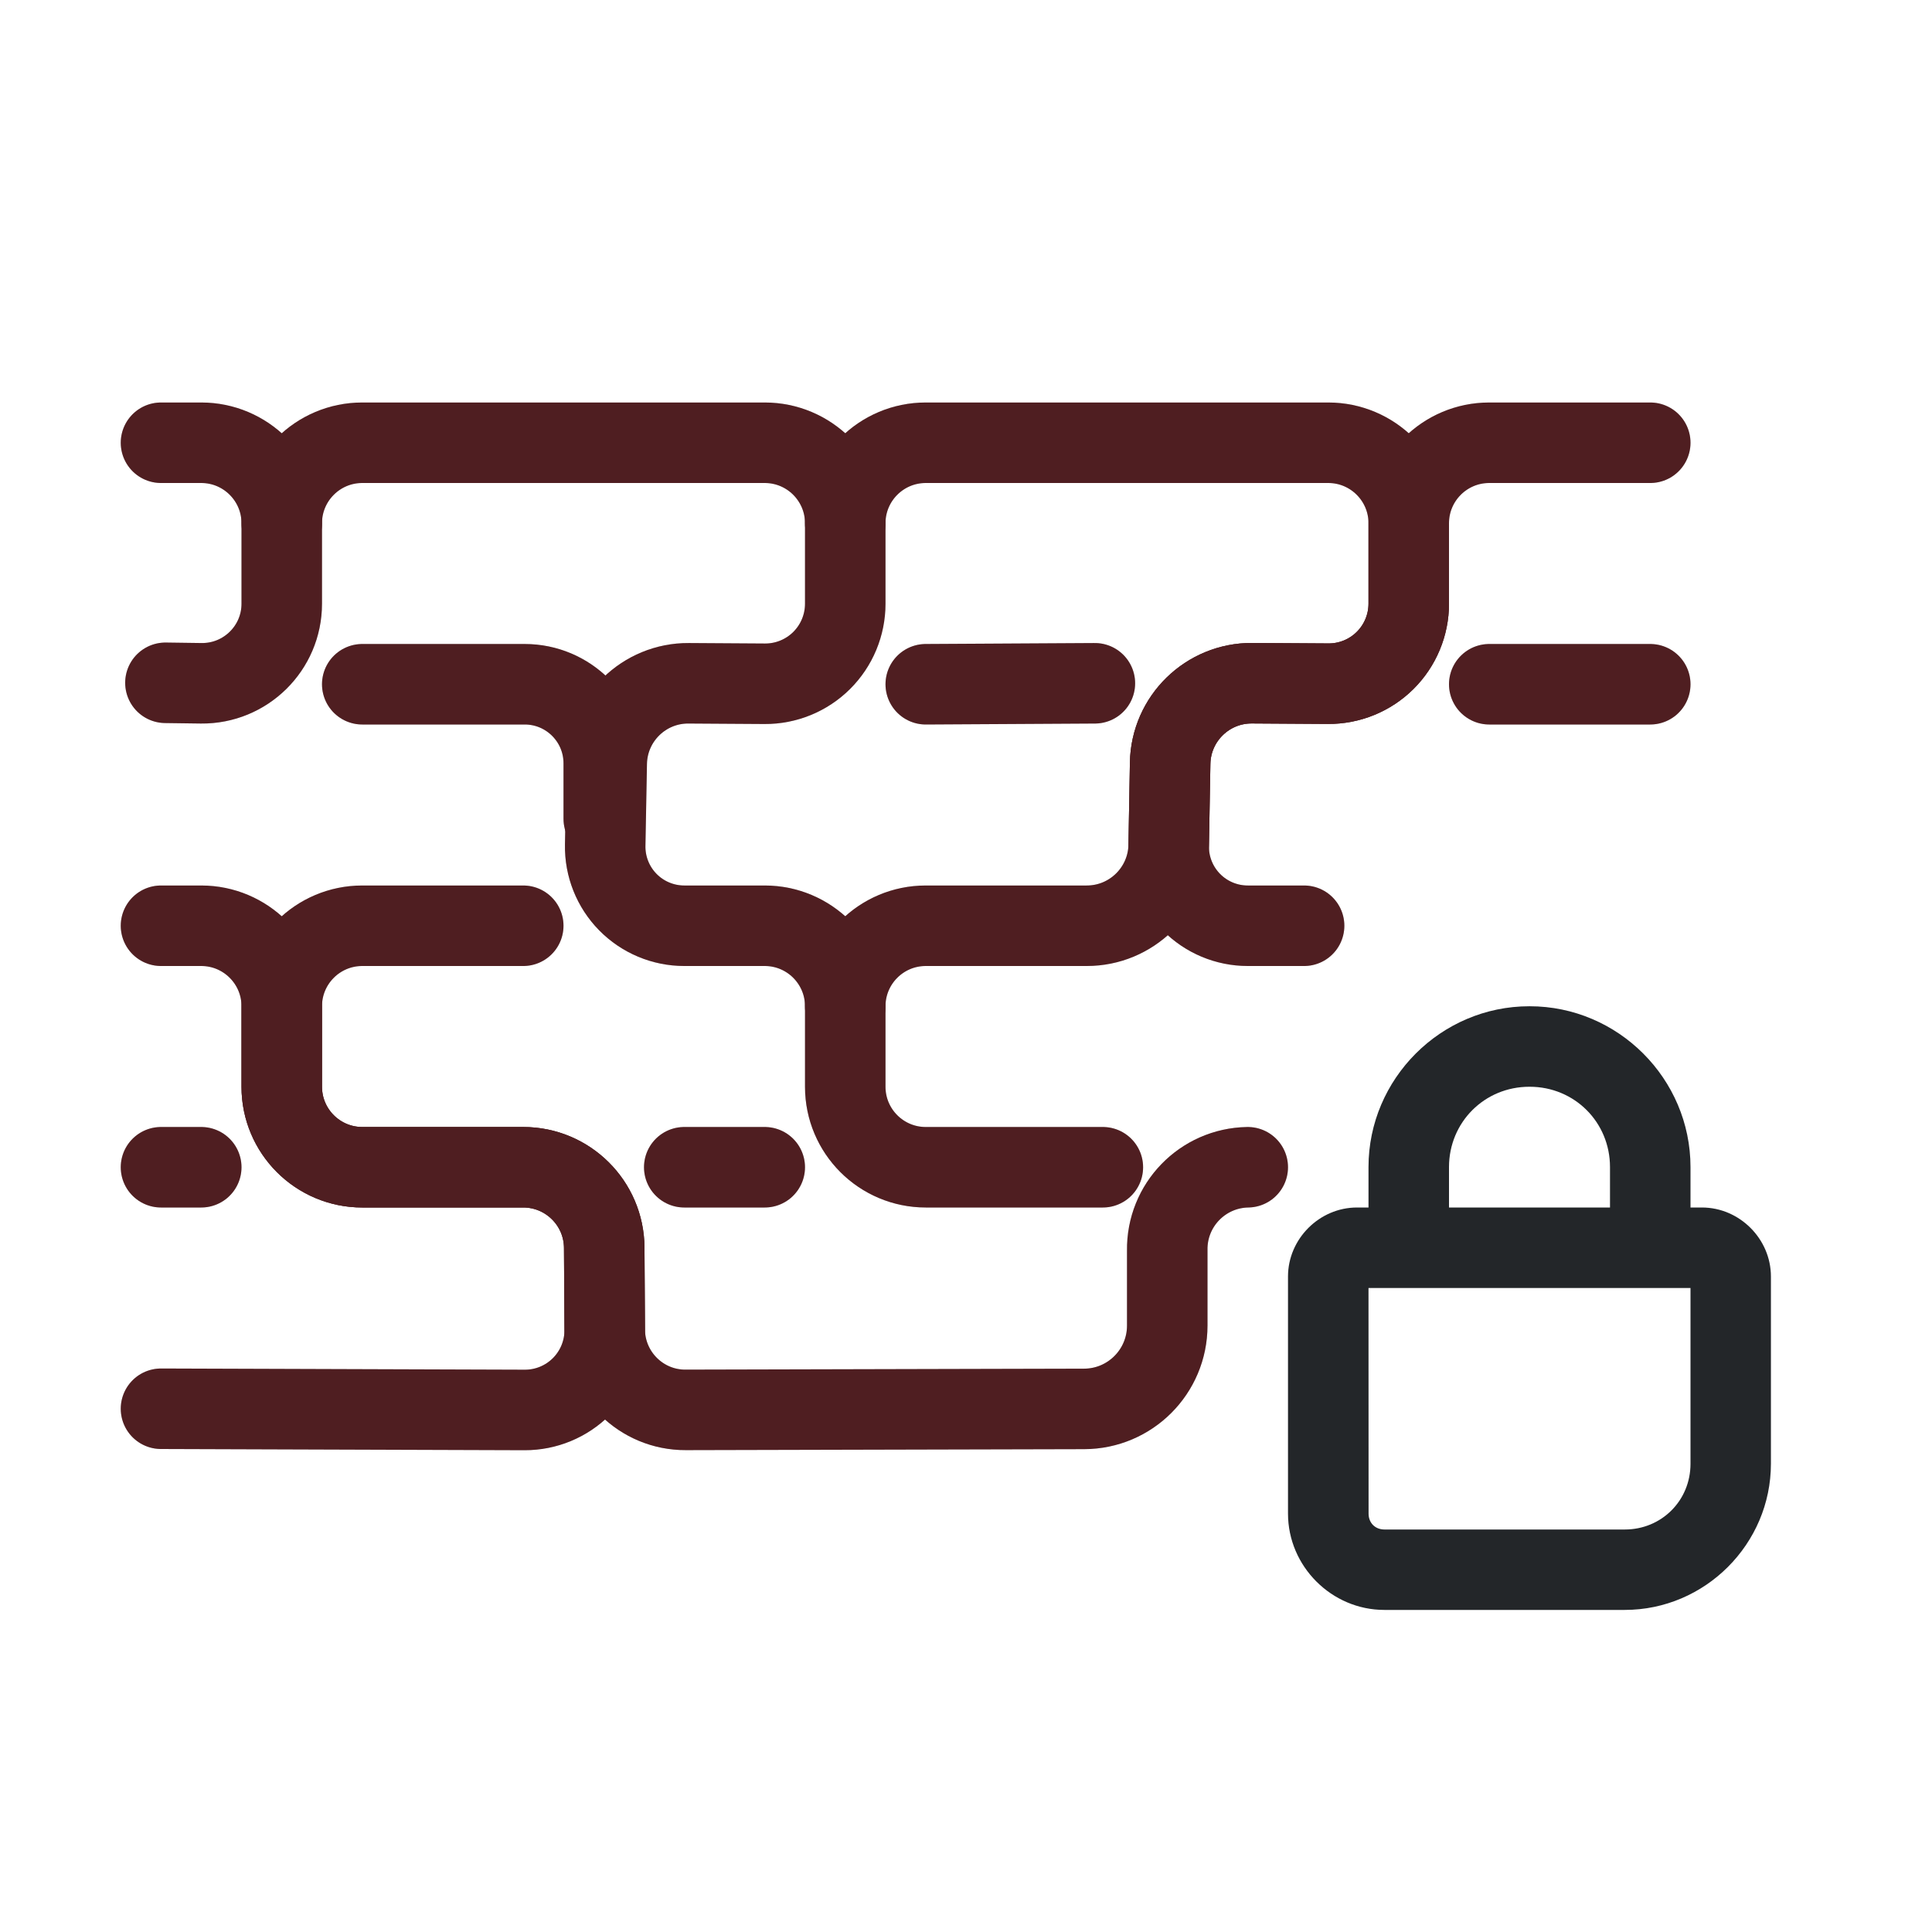
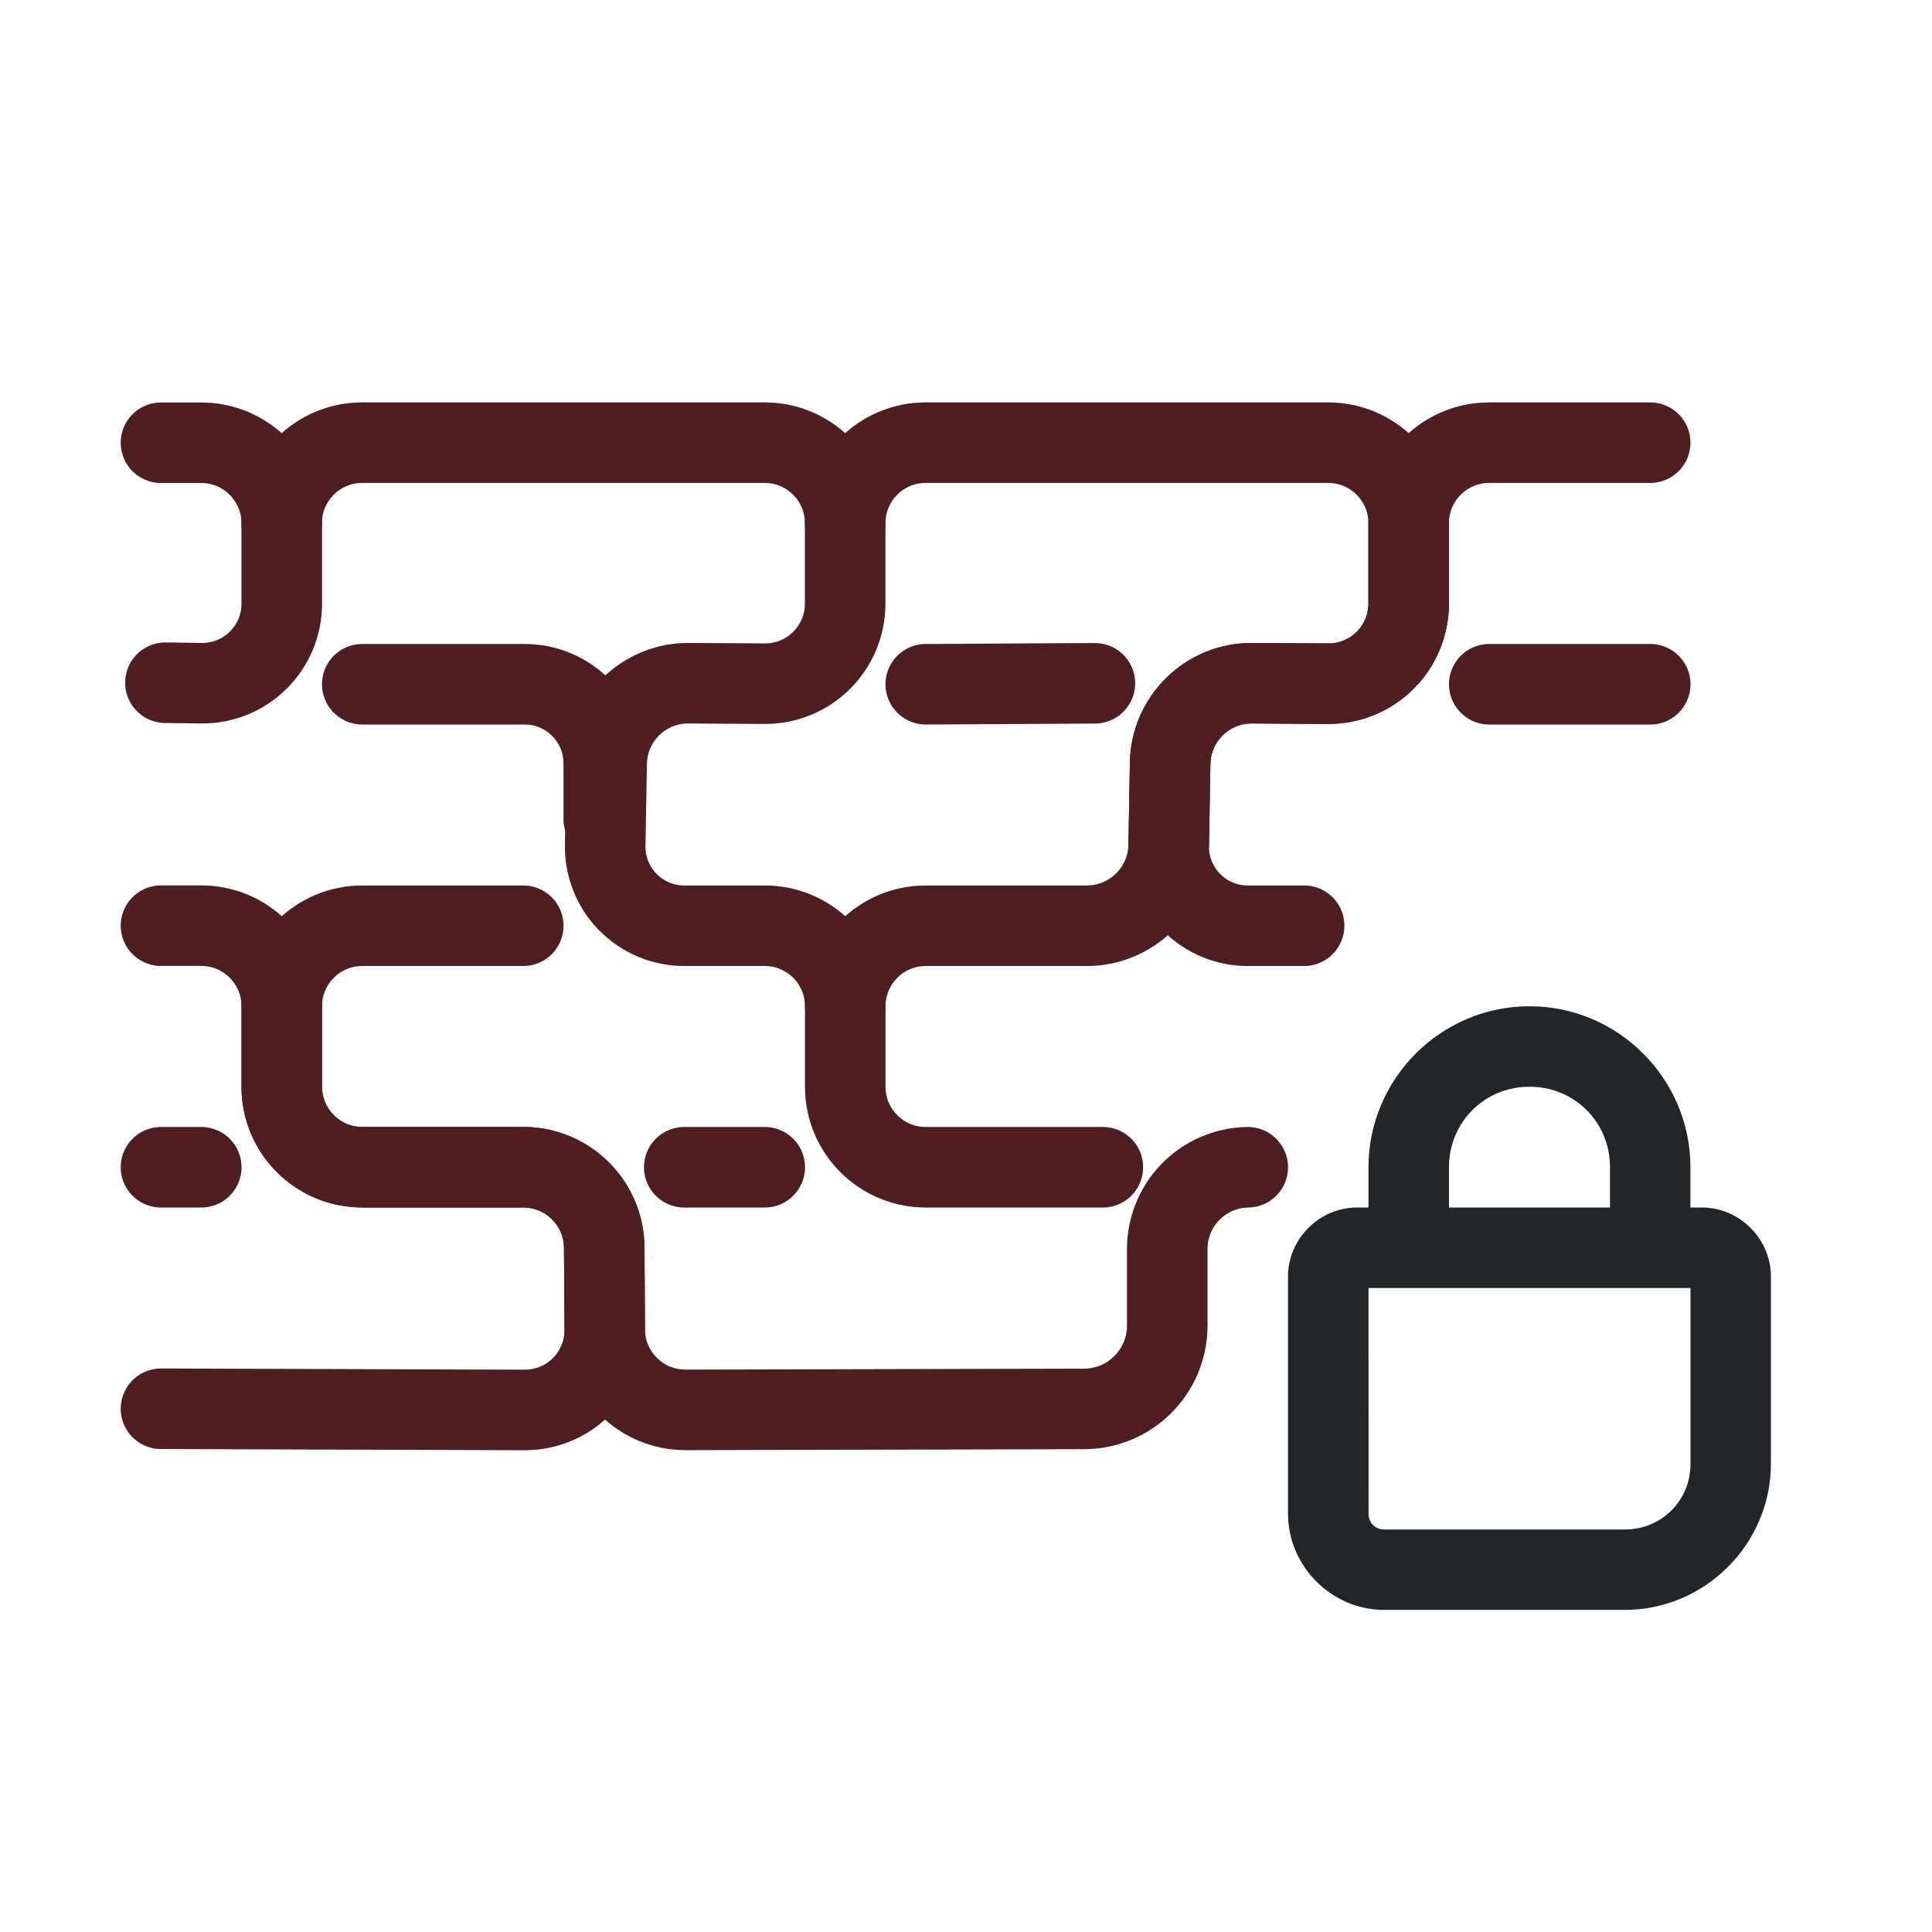
<svg xmlns="http://www.w3.org/2000/svg" width="24" height="24" version="1.1">
  <defs>
-     <style id="current-color-scheme" type="text/css">
-       .ColorScheme-Text { color:#232629; }
+     <style id="current-color-scheme" type="text/css">.ColorScheme-Text { color:#232629; }
      .line {
        fill:none;
        stroke:currentColor;
        stroke-width:1;
        stroke-linecap:round;
        stroke-linejoin:round;
      }
      .panic {
        fill:none;
        stroke:#ff0000;
        stroke-width:1;
        stroke-linecap:round;
        stroke-linejoin:round;
-       }
-     </style>
+       }</style>
  </defs>
  <g transform="translate(1,1)">
    <g class="ColorScheme-Text line">
-       <path d="m 1,16.5 4.518,0.015 a 0.991,0.991 0 0 0 0.994,-0.997 l -0.006,-1.018 A 1.006,1.006 0 0 0 5.5,13.5 h -2 a 1,1 0 0 1 -1,-1 v -1 a 1,1 0 0 1 1,-1 h 2 m 4,1 a 1,1 0 0 1 1,-1 h 2 a 1.018,1.018 0 0 0 1.018,-1 l 0.018,-1.019 a 1.012,1.012 0 0 1 1.018,-0.994 l 0.945,0.006 A 0.994,0.994 0 0 0 16.5,6.5 v -1 a 1,1 0 0 1 1,-1 h 2" />
-       <path d="m 12.7,13.5 h -2.2 a 1,1 0 0 1 -1,-1 v -1 a 1,1 0 0 0 -1,-1 h -1 A 0.982,0.982 0 0 1 6.518,9.5 L 6.537,8.482 A 1.012,1.012 0 0 1 7.555,7.488 l 0.945,0.006 A 0.994,0.994 0 0 0 9.5,6.5 v -1 a 1,1 0 0 0 -1,-1 h -5 a 1,1 0 0 0 -1,1" />
-       <path d="m 14.5,13.5 a 1.017,1.017 134.076 0 0 -1,1.033 v 0.934 a 1.035,1.035 134.929 0 1 -1.033,1.035 l -4.949,0.012 C 6.966,16.517 6.516,16.071 6.512,15.518 L 6.506,14.5 C 6.503,13.947 6.053,13.5 5.5,13.5 h -2 c -0.552,0 -1,-0.448 -1,-1 v -1 c 0,-0.552 -0.448,-1 -1,-1 H 1 m 0.055,-3.018 0.445,0.006 C 2.05,7.494 2.5,7.05 2.5,6.5 v -1 c 0,-0.552 -0.448,-1 -1,-1 H 1" />
-       <path d="M 15.2,10.5 H 14.5 A 0.982,0.982 0 0 1 13.518,9.5 l 0.018,-1.019 a 1.012,1.012 0 0 1 1.018,-0.994 l 0.945,0.006 A 0.994,0.994 0 0 0 16.5,6.5 v -1 a 1,1 0 0 0 -1,-1 h -5 a 1,1 0 0 0 -1,1" />
-       <path d="m 7.5,13.5 h 1" />
-       <path d="m 17.5,7.5 h 2" />
-       <path d="M 10.5,7.5 12.601,7.488" />
-       <path d="M 3.5,7.5 H 5.518 A 0.982,0.982 0 0 1 6.5,8.482 v 0.689" />
-       <path d="M 1,13.5 H 1.5" />
+       <path d="m1 16.5 4.518 0.015a0.991 0.991 0 0 0 0.994-0.997l-0.006-1.018a1.006 1.006 0 0 0-1.006-1h-2a1 1 0 0 1-1-1v-1a1 1 0 0 1 1-1h2m4 1a1 1 0 0 1 1-1h2a1.018 1.018 0 0 0 1.018-1l0.018-1.019a1.012 1.012 0 0 1 1.018-0.994l0.945 0.006a0.994 0.994 0 0 0 1-0.994v-1a1 1 0 0 1 1-1h2" />
+       <path d="m12.7 13.5h-2.2a1 1 0 0 1-1-1v-1a1 1 0 0 0-1-1h-1a0.982 0.982 0 0 1-0.982-1l0.018-1.019a1.012 1.012 0 0 1 1.018-0.994l0.945 0.006a0.994 0.994 0 0 0 1-0.994v-1a1 1 0 0 0-1-1h-5a1 1 0 0 0-1 1" />
+       <path d="m14.5 13.5a1.016 1.016 134.08 0 0-1 1.033v0.934a1.035 1.035 134.93 0 1-1.033 1.035l-4.949 0.012c-0.553 0.002-1.003-0.444-1.006-0.997l-0.006-1.018c-0.003-0.553-0.453-1-1.006-1h-2c-0.552 0-1-0.448-1-1v-1c0-0.552-0.448-1-1-1h-0.5m0.055-3.018 0.445 0.006c0.55 0.007 1-0.437 1-0.987v-1c0-0.552-0.448-1-1-1h-0.5" />
+       <path d="m15.2 10.5h-0.7a0.982 0.982 0 0 1-0.982-1l0.018-1.019a1.012 1.012 0 0 1 1.018-0.994l0.945 0.006a0.994 0.994 0 0 0 1-0.994v-1a1 1 0 0 0-1-1h-5a1 1 0 0 0-1 1" />
+       <path d="m7.5 13.5h1" />
+       <path d="m17.5 7.5h2" />
+       <path d="m10.5 7.5 2.101-0.012" />
+       <path d="m3.5 7.5h2.018a0.982 0.982 0 0 1 0.982 0.982v0.689" />
+       <path d="m1 13.5h0.5" />
    </g>
-     <g class="ColorScheme-Text" transform="translate(0,-1.99995)">
-       <path d="M 17.998,13.5 C 16.9,13.5 16,14.4 16,15.498 v 0.502 H 15.857 C 15.39,16 15,16.39 15,16.857 v 2.945 c 0,0.656 0.542,1.197 1.197,1.197 h 2.986 c 0.997,0 1.816,-0.819 1.816,-1.816 v -2.326 c 0,-0.467 -0.39,-0.857 -0.857,-0.857 H 20 V 15.498 C 20,14.4 19.1,13.5 18.002,13.5 Z m 0,1 h 0.004 c 0.558,0 0.998,0.441 0.998,0.998 V 16 h -2 V 15.498 C 17,14.941 17.441,14.5 17.998,14.5 Z M 16,17 h 4 v 2.184 c 0,0.457 -0.36,0.816 -0.816,0.816 h -2.986 c -0.115,0 -0.197,-0.082 -0.197,-0.197 z" fill="currentColor" />
+     <g class="ColorScheme-Text" transform="translate(0 -2)">
+       <path d="m17.998 13.5c-1.098 0-1.998 0.9-1.998 1.998v0.502h-0.143c-0.467 0-0.857 0.39-0.857 0.857v2.945c0 0.656 0.542 1.197 1.197 1.197h2.986c0.997 0 1.816-0.819 1.816-1.816v-2.326c0-0.467-0.39-0.857-0.857-0.857h-0.143v-0.502c0-1.098-0.9-1.998-1.998-1.998zm0 1h0.004c0.558 0 0.998 0.441 0.998 0.998v0.502h-2v-0.502c0-0.557 0.441-0.998 0.998-0.998zm-1.998 2.5h4v2.184c0 0.457-0.36 0.816-0.816 0.816h-2.986c-0.115 0-0.197-0.082-0.197-0.197z" fill="currentColor" />
    </g>
-     <g class="panic" opacity="0.2" transform="translate(-0.1)">
-       <path d="m 2.5,19 4.518,0.015 a 0.991,0.991 134.921 0 0 0.994,-0.997 l -0.006,-1.018 A 1.006,1.006 44.827 0 0 7,16 H 5 A 1,1 45 0 1 4,15 v -1 a 1,1 135 0 1 1,-1 h 2 m 4,1 a 1,1 135 0 1 1,-1 h 2 a 1.018,1.018 135.52 0 0 1.018,-1 l 0.018,-1.019 a 1.012,1.012 135.698 0 1 1.018,-0.994 l 0.945,0.006 A 0.994,0.994 135.178 0 0 18,9 V 8 a 1,1 135 0 1 1,-1 h 2" transform="translate(-1.4,-2.5)" />
-       <path d="M 14.2,16 H 12 A 1,1 45 0 1 11,15 V 14 A 1,1 45 0 0 10,13 H 9 A 0.982,0.982 45.52 0 1 8.018,12 l 0.018,-1.019 A 1.012,1.012 135.698 0 1 9.055,9.988 l 0.945,0.006 A 0.994,0.994 135.178 0 0 11,9 V 8 A 1,1 45 0 0 10,7 H 5 A 1,1 135 0 0 4,8" transform="translate(-1.4,-2.5)" />
-       <path d="m 16,16 a 1.017,1.017 134.076 0 0 -1,1.033 v 0.934 a 1.035,1.035 134.929 0 1 -1.033,1.035 l -4.949,0.012 C 8.466,19.017 8.016,18.571 8.012,18.018 L 8.006,17 C 8.003,16.447 7.553,16 7,16 H 5 C 4.448,16 4,15.552 4,15 V 14 C 4,13.448 3.552,13 3,13 H 2.5 m 0.055,-3.018 0.445,0.006 C 3.55,9.994 4,9.55 4,9 V 8 C 4,7.448 3.552,7 3,7 H 2.5" transform="translate(-1.4,-2.5)" />
-       <path d="M 16.7,13 H 16 a 0.982,0.982 45.52 0 1 -0.982,-1 l 0.018,-1.019 a 1.012,1.012 135.698 0 1 1.018,-0.994 l 0.945,0.006 A 0.994,0.994 135.178 0 0 18,9 V 8 A 1,1 45 0 0 17,7 h -5 a 1,1 135 0 0 -1,1" transform="translate(-1.4,-2.5)" />
-       <path d="m 7.6,13.5 h 1" />
-       <path d="m 17.6,7.5 h 2" />
-       <path d="M 10.6,7.5 12.701,7.488" />
-       <path d="M 5,10 H 7.018 A 0.982,0.982 45 0 1 8,10.982 v 0.689" transform="translate(-1.4,-2.5)" />
-       <path d="M 1.1,13.5 H 1.6" />
+     <g class="panic" transform="translate(-.1)" opacity=".2">
+       <path transform="translate(-1.4,-2.5)" d="m2.5 19 4.518 0.015a0.991 0.991 134.92 0 0 0.994-0.997l-0.006-1.018a1.006 1.006 44.827 0 0-1.006-1h-2a1 1 45 0 1-1-1v-1a1 1 135 0 1 1-1h2m4 1a1 1 135 0 1 1-1h2a1.018 1.018 135.52 0 0 1.018-1l0.018-1.019a1.012 1.012 135.7 0 1 1.018-0.994l0.945 0.006a0.994 0.994 135.18 0 0 1-0.994v-1a1 1 135 0 1 1-1h2" />
+       <path transform="translate(-1.4,-2.5)" d="m14.2 16h-2.2a1 1 45 0 1-1-1v-1a1 1 45 0 0-1-1h-1a0.982 0.982 45.52 0 1-0.982-1l0.018-1.019a1.012 1.012 135.7 0 1 1.018-0.994l0.945 0.006a0.994 0.994 135.18 0 0 1-0.994v-1a1 1 45 0 0-1-1h-5a1 1 135 0 0-1 1" />
+       <path transform="translate(-1.4,-2.5)" d="m16 16a1.016 1.016 134.08 0 0-1 1.033v0.934a1.035 1.035 134.93 0 1-1.033 1.035l-4.949 0.012c-0.553 0.002-1.003-0.444-1.006-0.997l-0.006-1.018c-0.003-0.553-0.453-1-1.006-1h-2c-0.552 0-1-0.448-1-1v-1c0-0.552-0.448-1-1-1h-0.5m0.055-3.018 0.445 0.006c0.55 0.007 1-0.437 1-0.987v-1c0-0.552-0.448-1-1-1h-0.5" />
+       <path transform="translate(-1.4,-2.5)" d="m16.7 13h-0.7a0.982 0.982 45.52 0 1-0.982-1l0.018-1.019a1.012 1.012 135.7 0 1 1.018-0.994l0.945 0.006a0.994 0.994 135.18 0 0 1-0.994v-1a1 1 45 0 0-1-1h-5a1 1 135 0 0-1 1" />
+       <path d="m7.6 13.5h1" />
+       <path d="m17.6 7.5h2" />
+       <path d="m10.6 7.5 2.101-0.012" />
+       <path transform="translate(-1.4,-2.5)" d="m5 10h2.018a0.982 0.982 45 0 1 0.982 0.982v0.689" />
+       <path d="m1.1 13.5h0.5" />
    </g>
  </g>
</svg>
